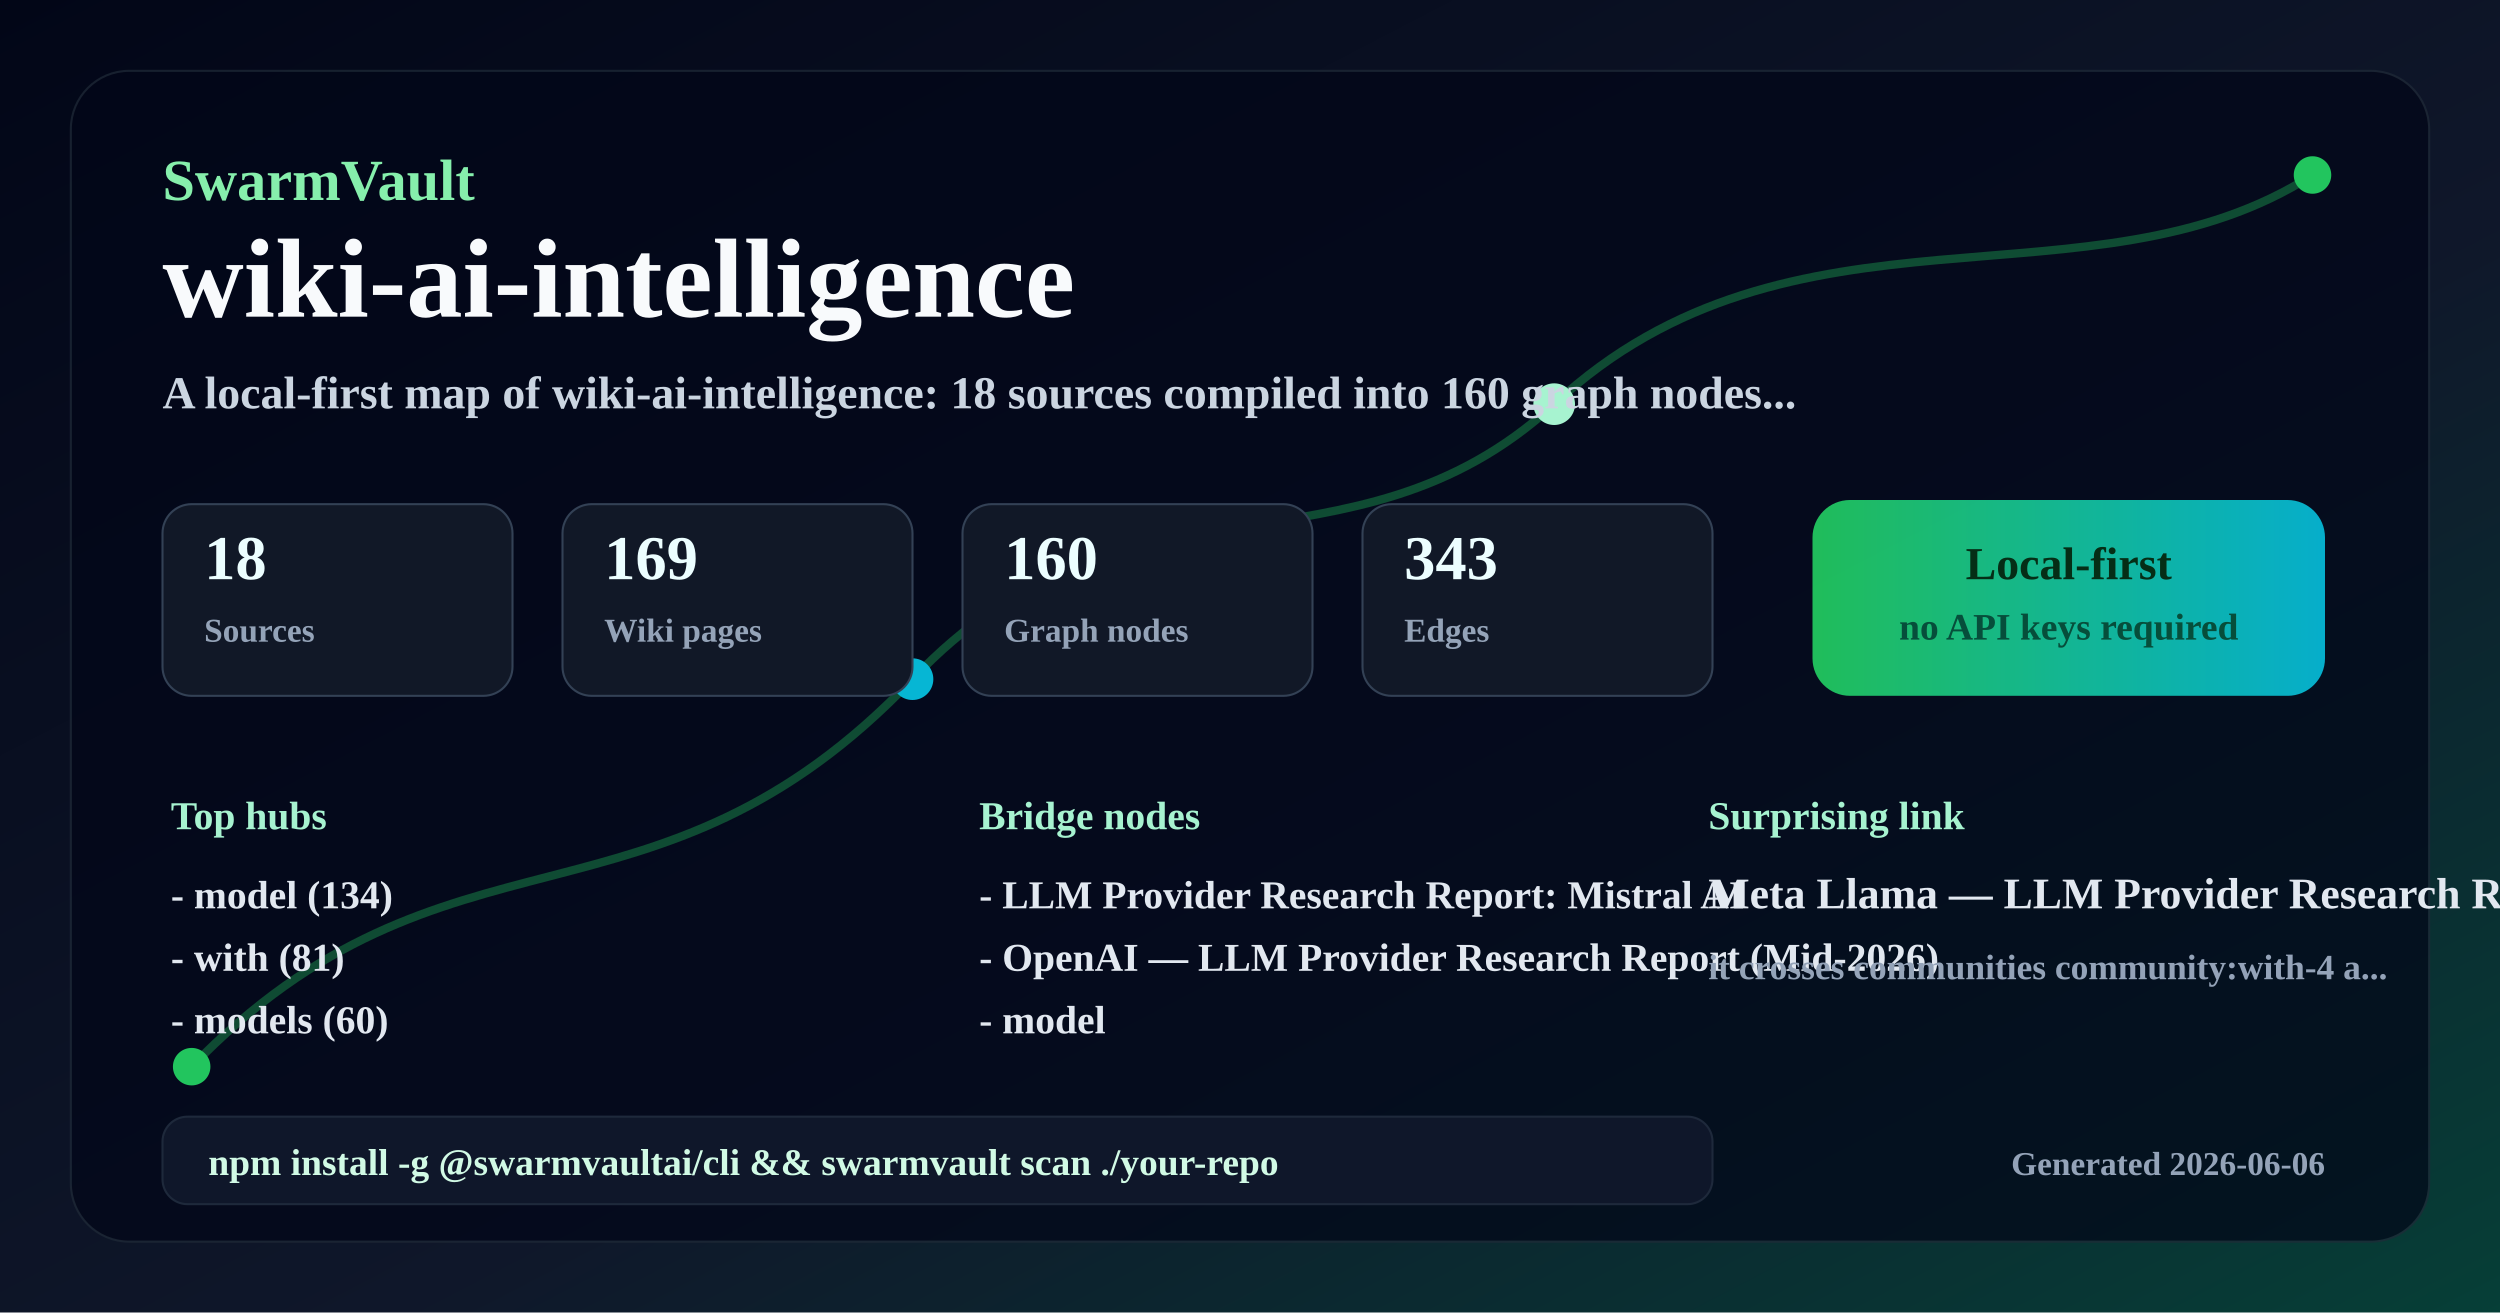
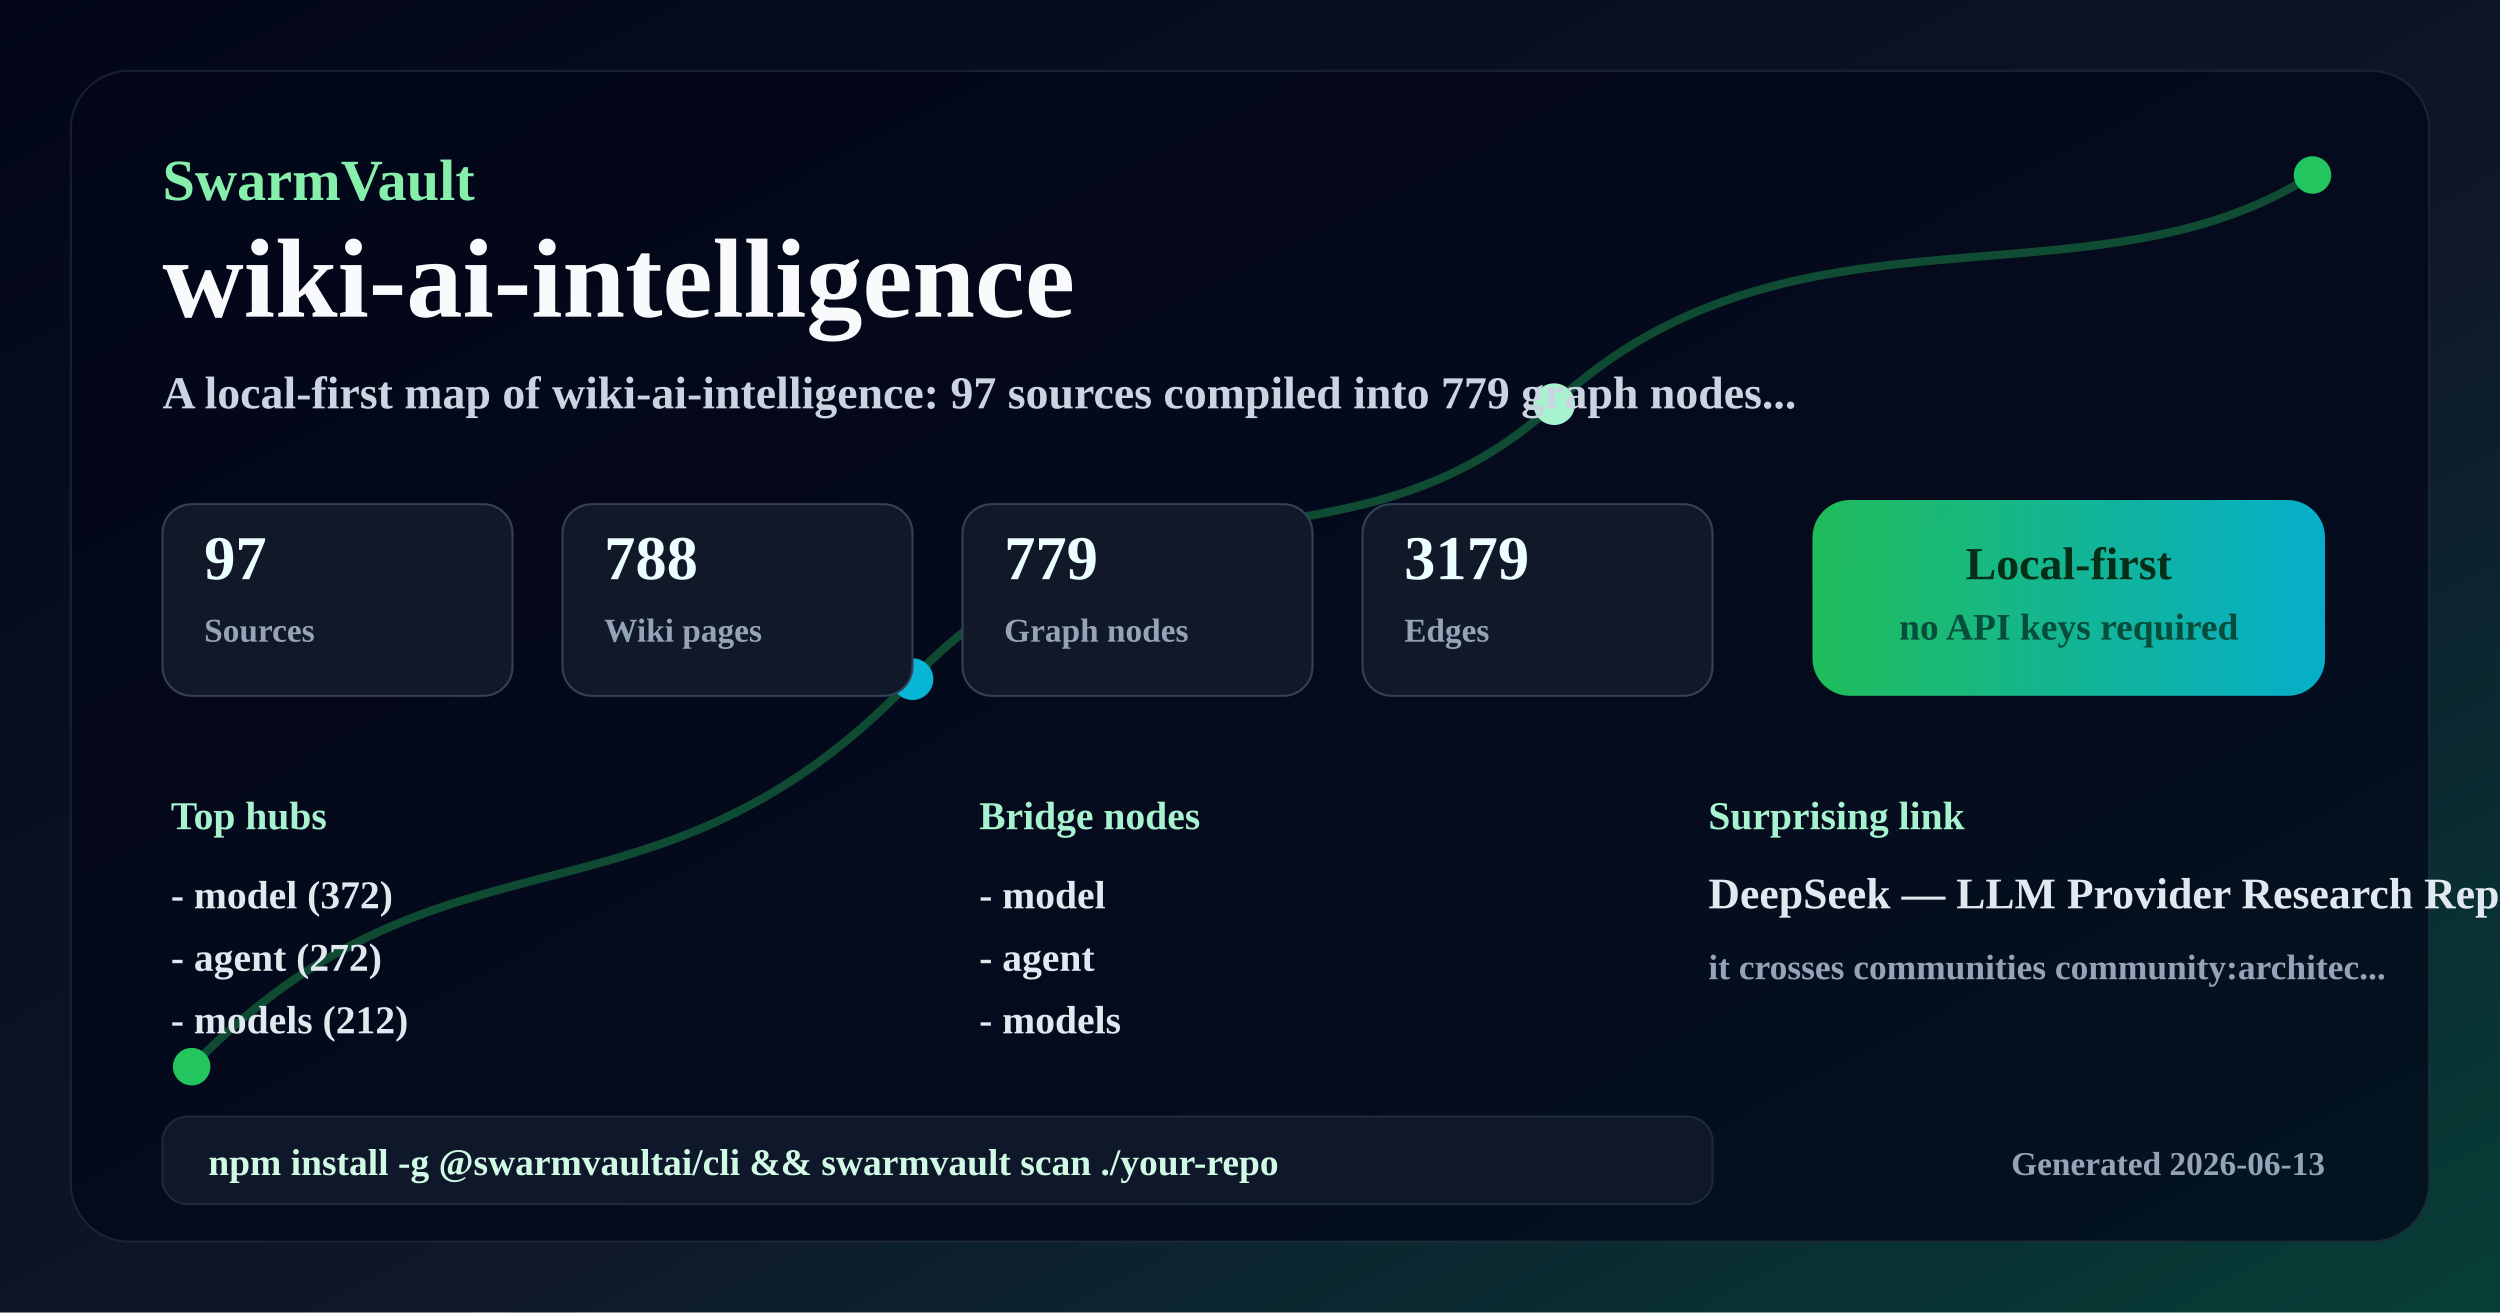
<svg xmlns="http://www.w3.org/2000/svg" width="1200" height="630" viewBox="0 0 1200 630" role="img" aria-labelledby="title desc">
  <defs>
    <linearGradient id="background" x1="0" y1="0" x2="1" y2="1">
      <stop offset="0%" stop-color="#020617" />
      <stop offset="58%" stop-color="#0f172a" />
      <stop offset="100%" stop-color="#063f37" />
    </linearGradient>
    <linearGradient id="accent" x1="0" y1="0" x2="1" y2="0">
      <stop offset="0%" stop-color="#22c55e" />
      <stop offset="100%" stop-color="#06b6d4" />
    </linearGradient>
  </defs>
  <rect width="1200" height="630" fill="url(#background)" />
  <rect x="34" y="34" width="1132" height="562" rx="28" fill="#020617" opacity="0.72" stroke="#1f2937" />
  <path d="M92 512 C214 386 314 456 438 326 C540 218 648 284 746 194 C860 88 1004 152 1110 84" fill="none" stroke="#22c55e" stroke-width="4" opacity="0.35" />
  <circle cx="92" cy="512" r="9" fill="#22c55e" />
  <circle cx="438" cy="326" r="10" fill="#06b6d4" />
  <circle cx="746" cy="194" r="10" fill="#a7f3d0" />
  <circle cx="1110" cy="84" r="9" fill="#22c55e" />
  <text x="78" y="96" font-size="28" fill="#86efac" font-weight="900" text-anchor="start">SwarmVault</text>
  <text x="78" y="152" font-size="54" fill="#f8fafc" font-weight="900" text-anchor="start">wiki-ai-intelligence</text>
-   <text x="78" y="196" font-size="22" fill="#cbd5e1" font-weight="600" text-anchor="start">A local-first map of wiki-ai-intelligence: 18 sources compiled into 160 graph nodes...</text>
+   <text x="78" y="196" font-size="22" fill="#cbd5e1" font-weight="600" text-anchor="start">A local-first map of wiki-ai-intelligence: 97 sources compiled into 779 graph nodes...</text>
  <rect x="78" y="242" width="168" height="92" rx="14" fill="#111827" stroke="#334155" />
-   <text x="98" y="278" font-size="30" fill="#ecfeff" font-weight="800" text-anchor="start">18</text>
+   <text x="98" y="278" font-size="30" fill="#ecfeff" font-weight="800" text-anchor="start">97</text>
  <text x="98" y="308" font-size="16" fill="#94a3b8" font-weight="600" text-anchor="start">Sources</text>
  <rect x="270" y="242" width="168" height="92" rx="14" fill="#111827" stroke="#334155" />
-   <text x="290" y="278" font-size="30" fill="#ecfeff" font-weight="800" text-anchor="start">169</text>
+   <text x="290" y="278" font-size="30" fill="#ecfeff" font-weight="800" text-anchor="start">788</text>
  <text x="290" y="308" font-size="16" fill="#94a3b8" font-weight="600" text-anchor="start">Wiki pages</text>
  <rect x="462" y="242" width="168" height="92" rx="14" fill="#111827" stroke="#334155" />
-   <text x="482" y="278" font-size="30" fill="#ecfeff" font-weight="800" text-anchor="start">160</text>
+   <text x="482" y="278" font-size="30" fill="#ecfeff" font-weight="800" text-anchor="start">779</text>
  <text x="482" y="308" font-size="16" fill="#94a3b8" font-weight="600" text-anchor="start">Graph nodes</text>
  <rect x="654" y="242" width="168" height="92" rx="14" fill="#111827" stroke="#334155" />
-   <text x="674" y="278" font-size="30" fill="#ecfeff" font-weight="800" text-anchor="start">343</text>
+   <text x="674" y="278" font-size="30" fill="#ecfeff" font-weight="800" text-anchor="start">3179</text>
  <text x="674" y="308" font-size="16" fill="#94a3b8" font-weight="600" text-anchor="start">Edges</text>
  <rect x="870" y="240" width="246" height="94" rx="18" fill="url(#accent)" opacity="0.95" />
  <text x="993" y="278" font-size="22" fill="#052e16" font-weight="900" text-anchor="middle">Local-first</text>
  <text x="993" y="307" font-size="18" fill="#064e3b" font-weight="800" text-anchor="middle">no API keys required</text>
  <text x="82" y="398" font-size="19" fill="#a7f3d0" font-weight="800" text-anchor="start">Top hubs</text>
-   <text x="82" y="436" font-size="19" fill="#e2e8f0" font-weight="600" text-anchor="start">- model (134)</text>
-   <text x="82" y="466" font-size="19" fill="#e2e8f0" font-weight="600" text-anchor="start">- with (81)</text>
-   <text x="82" y="496" font-size="19" fill="#e2e8f0" font-weight="600" text-anchor="start">- models (60)</text>
+   <text x="82" y="436" font-size="19" fill="#e2e8f0" font-weight="600" text-anchor="start">- model (372)</text>
+   <text x="82" y="466" font-size="19" fill="#e2e8f0" font-weight="600" text-anchor="start">- agent (272)</text>
+   <text x="82" y="496" font-size="19" fill="#e2e8f0" font-weight="600" text-anchor="start">- models (212)</text>
  <text x="470" y="398" font-size="19" fill="#a7f3d0" font-weight="800" text-anchor="start">Bridge nodes</text>
-   <text x="470" y="436" font-size="19" fill="#e2e8f0" font-weight="600" text-anchor="start">- LLM Provider Research Report: Mistral AI</text>
-   <text x="470" y="466" font-size="19" fill="#e2e8f0" font-weight="600" text-anchor="start">- OpenAI — LLM Provider Research Report (Mid-2026)</text>
-   <text x="470" y="496" font-size="19" fill="#e2e8f0" font-weight="600" text-anchor="start">- model</text>
+   <text x="470" y="436" font-size="19" fill="#e2e8f0" font-weight="600" text-anchor="start">- model</text>
+   <text x="470" y="466" font-size="19" fill="#e2e8f0" font-weight="600" text-anchor="start">- agent</text>
+   <text x="470" y="496" font-size="19" fill="#e2e8f0" font-weight="600" text-anchor="start">- models</text>
  <text x="820" y="398" font-size="19" fill="#a7f3d0" font-weight="800" text-anchor="start">Surprising link</text>
-   <text x="820" y="436" font-size="21" fill="#e2e8f0" font-weight="800" text-anchor="start">Meta Llama — LLM Provider Research Re...</text>
-   <text x="820" y="470" font-size="17" fill="#94a3b8" font-weight="600" text-anchor="start">it crosses communities community:with-4 a...</text>
+   <text x="820" y="436" font-size="21" fill="#e2e8f0" font-weight="800" text-anchor="start">DeepSeek — LLM Provider Research Repo...</text>
+   <text x="820" y="470" font-size="17" fill="#94a3b8" font-weight="600" text-anchor="start">it crosses communities community:architec...</text>
  <rect x="78" y="536" width="744" height="42" rx="12" fill="#0f172a" stroke="#1e293b" />
  <text x="100" y="564" font-size="18" fill="#d1fae5" font-weight="800" text-anchor="start">npm install -g @swarmvaultai/cli &amp;&amp; swarmvault scan ./your-repo</text>
-   <text x="1116" y="564" font-size="16" fill="#94a3b8" font-weight="600" text-anchor="end">Generated 2026-06-06</text>
+   <text x="1116" y="564" font-size="16" fill="#94a3b8" font-weight="600" text-anchor="end">Generated 2026-06-13</text>
</svg>
